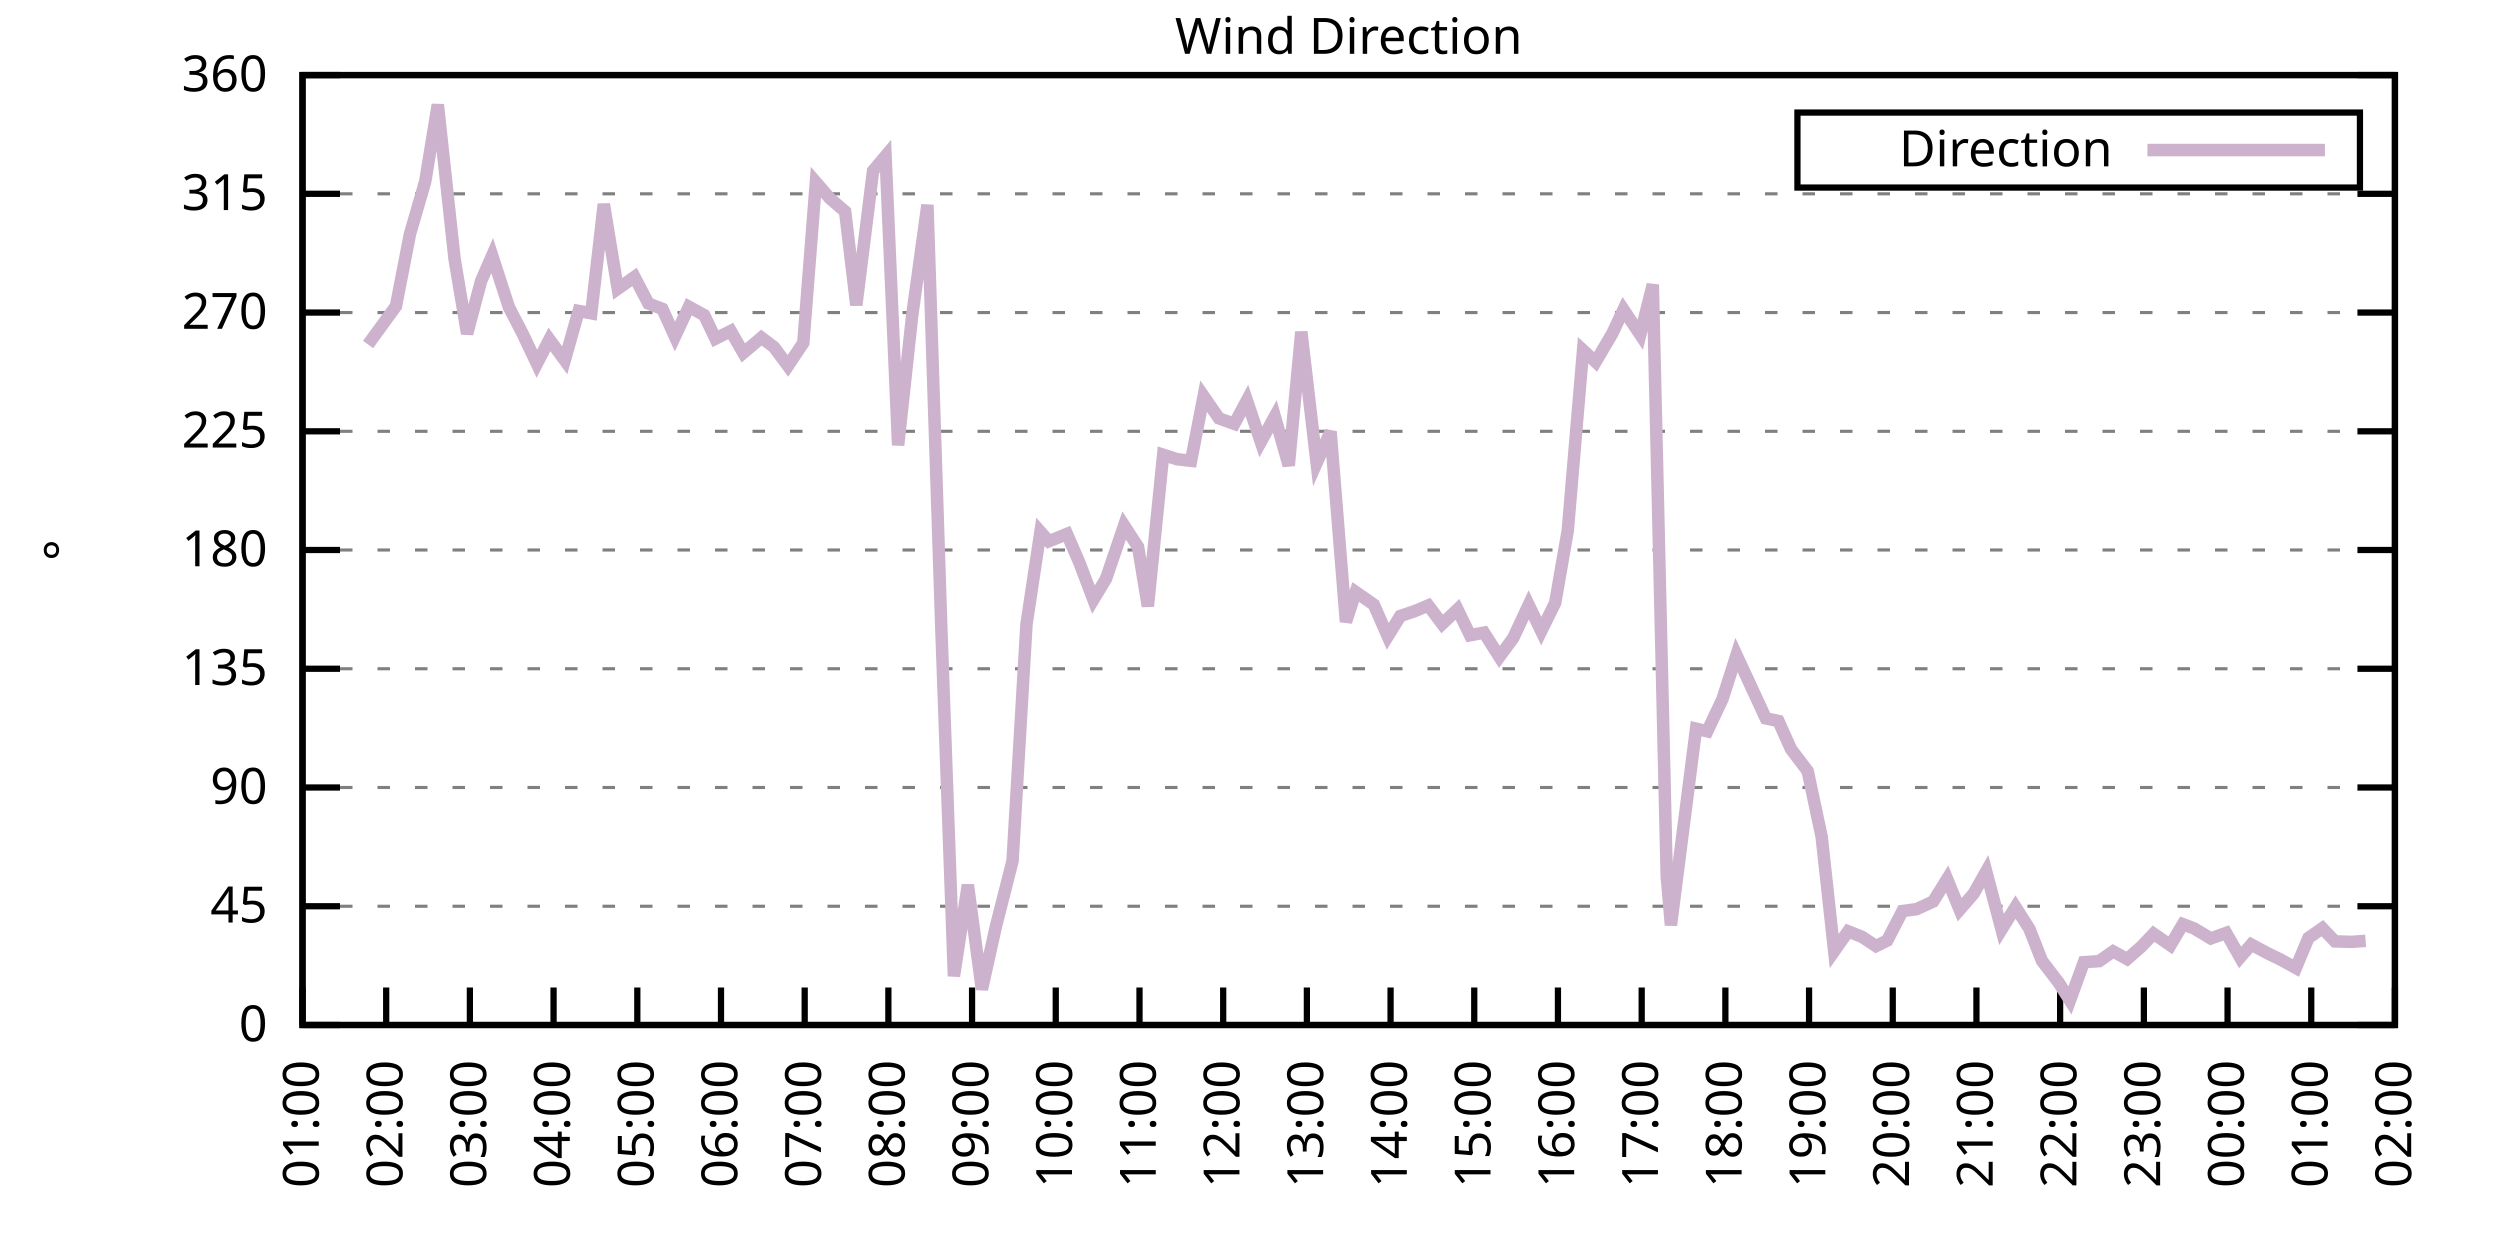
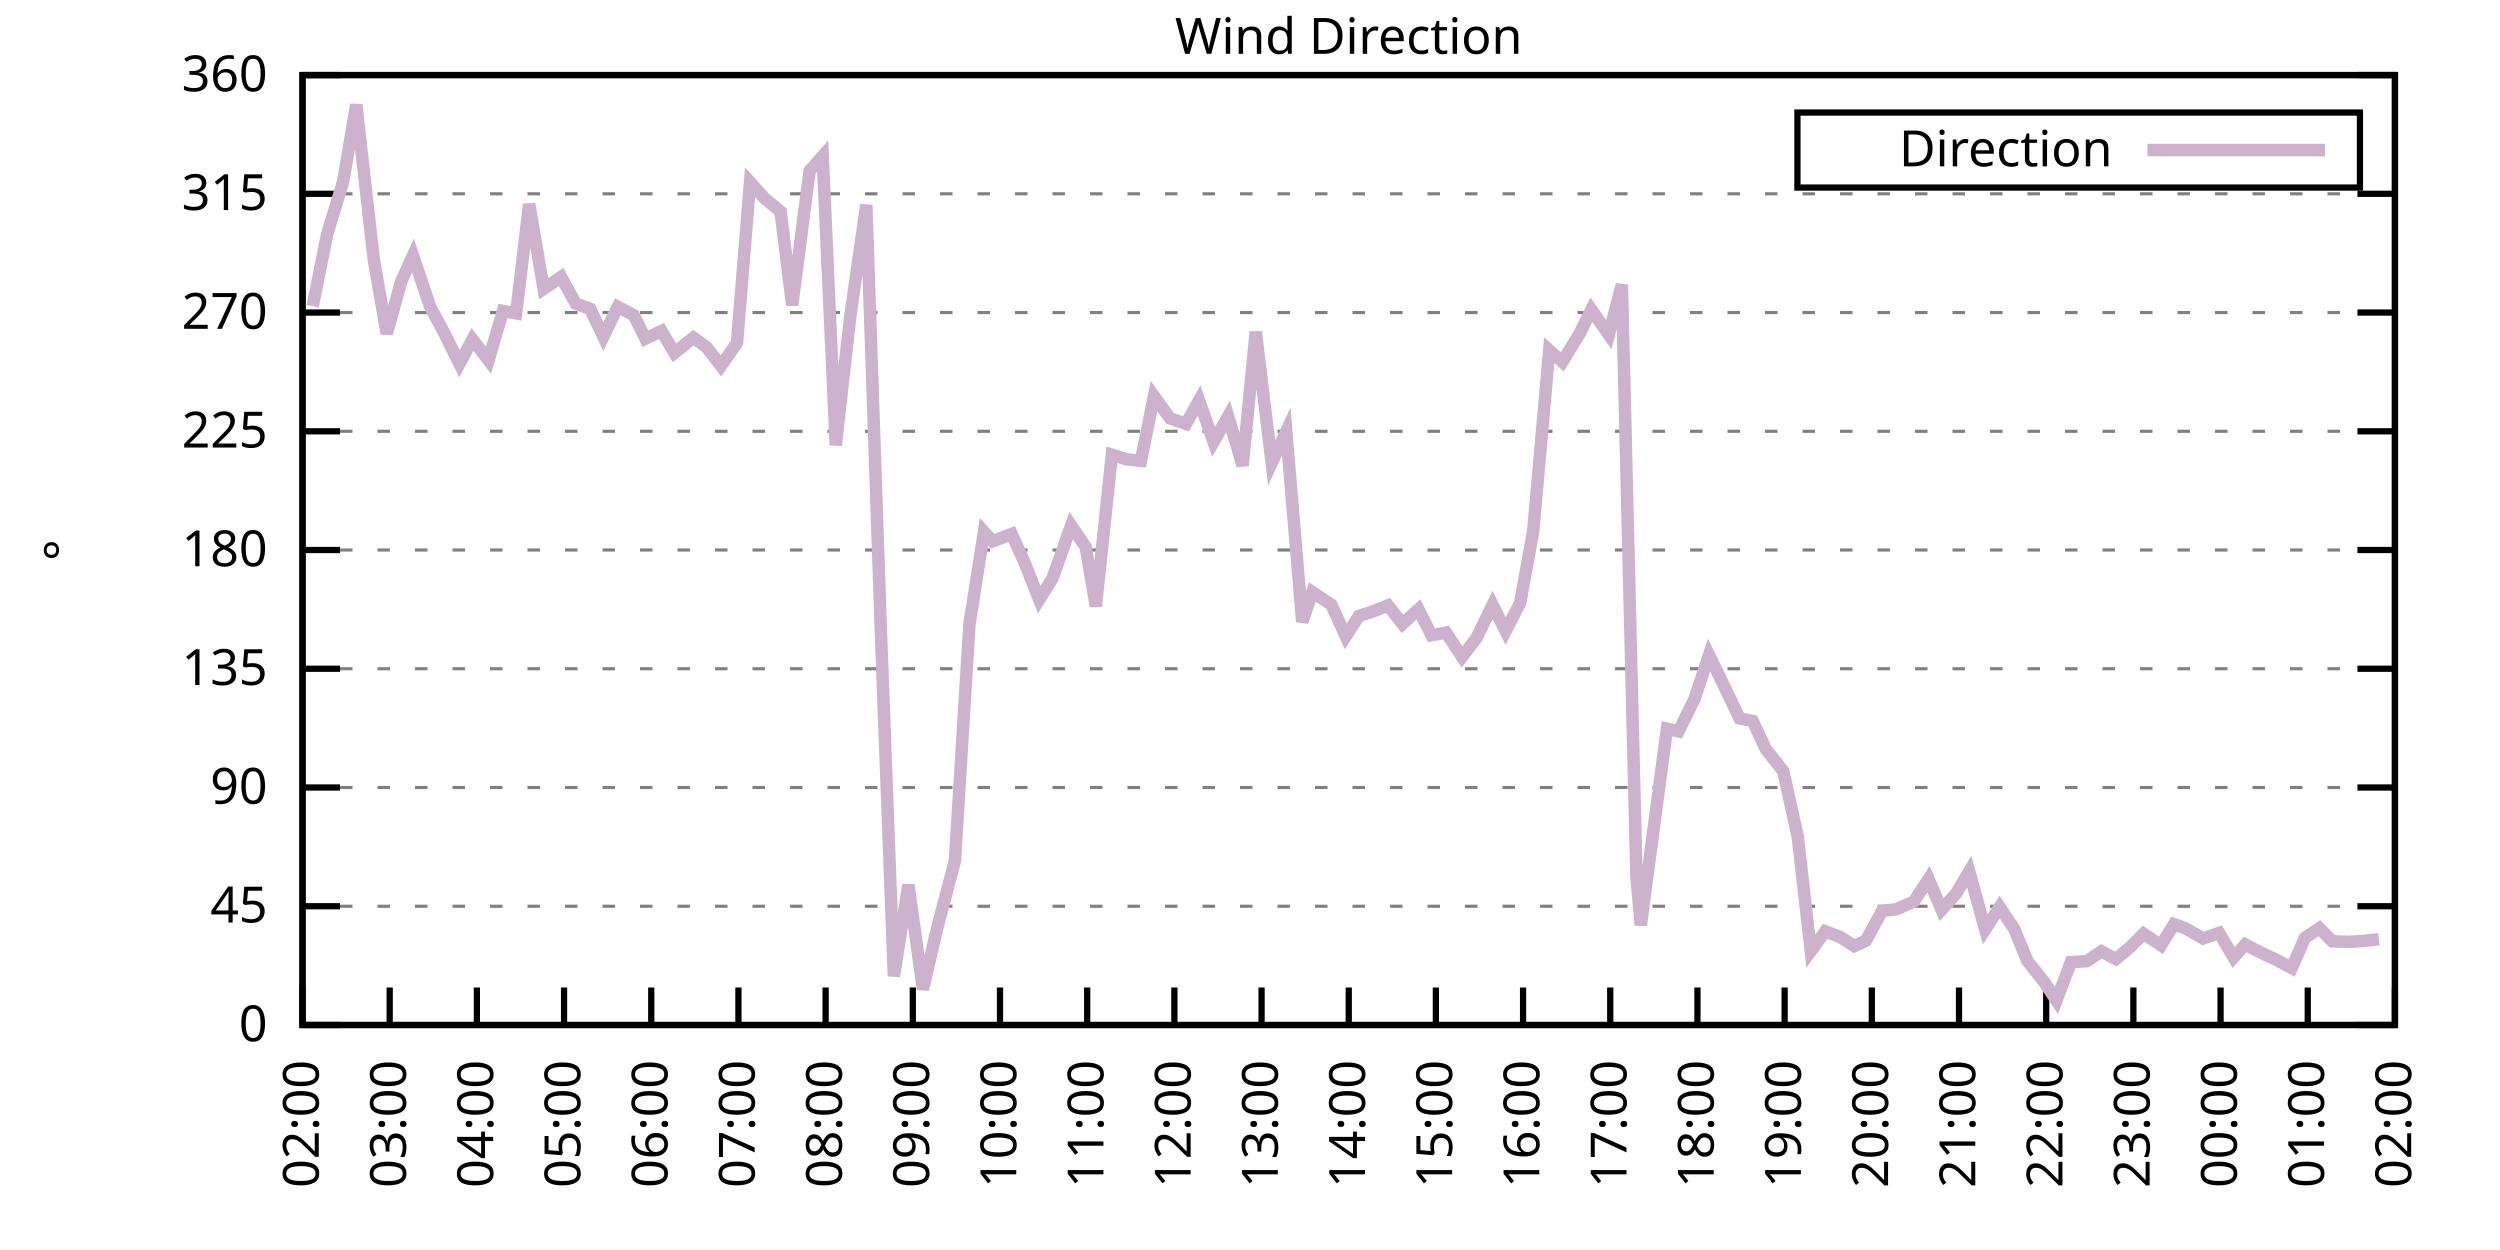
<svg xmlns="http://www.w3.org/2000/svg" xmlns:xlink="http://www.w3.org/1999/xlink" width="400" height="200" viewBox="0 0 400 200">
  <g id="gnuplot_canvas">
    <rect x="0" y="0" width="400" height="200" fill="none" />
    <defs>
      <circle id="gpDot" r="0.5" stroke-width="0.5" stroke="currentColor" />
      <path id="gpPt0" stroke-width="0.333" stroke="currentColor" d="M-1,0 h2 M0,-1 v2" />
      <path id="gpPt1" stroke-width="0.333" stroke="currentColor" d="M-1,-1 L1,1 M1,-1 L-1,1" />
      <path id="gpPt2" stroke-width="0.333" stroke="currentColor" d="M-1,0 L1,0 M0,-1 L0,1 M-1,-1 L1,1 M-1,1 L1,-1" />
      <rect id="gpPt3" stroke-width="0.333" stroke="currentColor" x="-1" y="-1" width="2" height="2" />
      <rect id="gpPt4" stroke-width="0.333" stroke="currentColor" fill="currentColor" x="-1" y="-1" width="2" height="2" />
      <circle id="gpPt5" stroke-width="0.333" stroke="currentColor" cx="0" cy="0" r="1" />
      <use xlink:href="#gpPt5" id="gpPt6" fill="currentColor" stroke="none" />
      <path id="gpPt7" stroke-width="0.333" stroke="currentColor" d="M0,-1.33 L-1.33,0.67 L1.33,0.67 z" />
      <use xlink:href="#gpPt7" id="gpPt8" fill="currentColor" stroke="none" />
      <use xlink:href="#gpPt7" id="gpPt9" stroke="currentColor" transform="rotate(180)" />
      <use xlink:href="#gpPt9" id="gpPt10" fill="currentColor" stroke="none" />
      <use xlink:href="#gpPt3" id="gpPt11" stroke="currentColor" transform="rotate(45)" />
      <use xlink:href="#gpPt11" id="gpPt12" fill="currentColor" stroke="none" />
      <path id="gpPt13" stroke-width="0.333" stroke="currentColor" d="M0,1.330 L1.265,0.411 L0.782,-1.067 L-0.782,-1.076 L-1.265,0.411 z" />
      <use xlink:href="#gpPt13" id="gpPt14" fill="currentColor" stroke="none" />
      <filter id="textbox" filterUnits="objectBoundingBox" x="0" y="0" height="1" width="1">
        <feFlood flood-color="white" flood-opacity="1" result="bgnd" />
        <feComposite in="SourceGraphic" in2="bgnd" operator="atop" />
      </filter>
      <filter id="greybox" filterUnits="objectBoundingBox" x="0" y="0" height="1" width="1">
        <feFlood flood-color="lightgrey" flood-opacity="1" result="grey" />
        <feComposite in="SourceGraphic" in2="grey" operator="atop" />
      </filter>
    </defs>
    <g fill="none" color="white" stroke="currentColor" stroke-width="1.00" stroke-linecap="butt" stroke-linejoin="miter">
</g>
    <g fill="none" color="black" stroke="currentColor" stroke-width="1.00" stroke-linecap="butt" stroke-linejoin="miter">
      <g stroke="none" shape-rendering="crispEdges">
        <polygon fill="rgb(255, 255, 255)" points="48.40,164.00 383.18,164.00 383.18,12.02 48.40,12.02 " />
      </g>
    </g>
    <g fill="none" color="black" stroke="currentColor" stroke-width="1.00" stroke-linecap="butt" stroke-linejoin="miter">
</g>
    <g fill="none" color="black" stroke="black" stroke-width="0.50" stroke-linecap="butt" stroke-linejoin="miter">
</g>
    <g fill="none" color="gray" stroke="currentColor" stroke-width="0.50" stroke-linecap="butt" stroke-linejoin="miter">
      <path stroke="gray" stroke-dasharray="2,4" class="gridline" d="M48.40,164.00 L383.19,164.00  " />
    </g>
    <g fill="none" color="gray" stroke="gray" stroke-width="1.00" stroke-linecap="butt" stroke-linejoin="miter">
</g>
    <g fill="none" color="black" stroke="currentColor" stroke-width="1.00" stroke-linecap="butt" stroke-linejoin="miter">
      <path stroke="black" d="M48.40,164.00 L54.40,164.00 M383.19,164.00 L377.19,164.00  " />
      <g transform="translate(42.80,166.60)" stroke="none" fill="black" font-family="Sans" font-size="8.00" text-anchor="end">
        <text>
          <tspan font-family="Sans"> 0</tspan>
        </text>
      </g>
    </g>
    <g fill="none" color="black" stroke="currentColor" stroke-width="1.00" stroke-linecap="butt" stroke-linejoin="miter">
</g>
    <g fill="none" color="black" stroke="black" stroke-width="0.50" stroke-linecap="butt" stroke-linejoin="miter">
</g>
    <g fill="none" color="gray" stroke="currentColor" stroke-width="0.50" stroke-linecap="butt" stroke-linejoin="miter">
      <path stroke="gray" stroke-dasharray="2,4" class="gridline" d="M48.40,145.00 L383.19,145.00  " />
    </g>
    <g fill="none" color="gray" stroke="gray" stroke-width="1.00" stroke-linecap="butt" stroke-linejoin="miter">
</g>
    <g fill="none" color="black" stroke="currentColor" stroke-width="1.00" stroke-linecap="butt" stroke-linejoin="miter">
      <path stroke="black" d="M48.40,145.00 L54.40,145.00 M383.19,145.00 L377.19,145.00  " />
      <g transform="translate(42.80,147.60)" stroke="none" fill="black" font-family="Sans" font-size="8.00" text-anchor="end">
        <text>
          <tspan font-family="Sans"> 45</tspan>
        </text>
      </g>
    </g>
    <g fill="none" color="black" stroke="currentColor" stroke-width="1.00" stroke-linecap="butt" stroke-linejoin="miter">
</g>
    <g fill="none" color="black" stroke="black" stroke-width="0.50" stroke-linecap="butt" stroke-linejoin="miter">
</g>
    <g fill="none" color="gray" stroke="currentColor" stroke-width="0.50" stroke-linecap="butt" stroke-linejoin="miter">
      <path stroke="gray" stroke-dasharray="2,4" class="gridline" d="M48.40,126.00 L383.19,126.00  " />
    </g>
    <g fill="none" color="gray" stroke="gray" stroke-width="1.00" stroke-linecap="butt" stroke-linejoin="miter">
</g>
    <g fill="none" color="black" stroke="currentColor" stroke-width="1.00" stroke-linecap="butt" stroke-linejoin="miter">
      <path stroke="black" d="M48.40,126.00 L54.40,126.00 M383.19,126.00 L377.19,126.00  " />
      <g transform="translate(42.80,128.60)" stroke="none" fill="black" font-family="Sans" font-size="8.00" text-anchor="end">
        <text>
          <tspan font-family="Sans"> 90</tspan>
        </text>
      </g>
    </g>
    <g fill="none" color="black" stroke="currentColor" stroke-width="1.00" stroke-linecap="butt" stroke-linejoin="miter">
</g>
    <g fill="none" color="black" stroke="black" stroke-width="0.50" stroke-linecap="butt" stroke-linejoin="miter">
</g>
    <g fill="none" color="gray" stroke="currentColor" stroke-width="0.50" stroke-linecap="butt" stroke-linejoin="miter">
      <path stroke="gray" stroke-dasharray="2,4" class="gridline" d="M48.40,107.00 L383.19,107.00  " />
    </g>
    <g fill="none" color="gray" stroke="gray" stroke-width="1.00" stroke-linecap="butt" stroke-linejoin="miter">
</g>
    <g fill="none" color="black" stroke="currentColor" stroke-width="1.00" stroke-linecap="butt" stroke-linejoin="miter">
      <path stroke="black" d="M48.40,107.00 L54.40,107.00 M383.19,107.00 L377.19,107.00  " />
      <g transform="translate(42.80,109.60)" stroke="none" fill="black" font-family="Sans" font-size="8.00" text-anchor="end">
        <text>
          <tspan font-family="Sans"> 135</tspan>
        </text>
      </g>
    </g>
    <g fill="none" color="black" stroke="currentColor" stroke-width="1.00" stroke-linecap="butt" stroke-linejoin="miter">
</g>
    <g fill="none" color="black" stroke="black" stroke-width="0.50" stroke-linecap="butt" stroke-linejoin="miter">
</g>
    <g fill="none" color="gray" stroke="currentColor" stroke-width="0.50" stroke-linecap="butt" stroke-linejoin="miter">
      <path stroke="gray" stroke-dasharray="2,4" class="gridline" d="M48.40,88.00 L383.19,88.00  " />
    </g>
    <g fill="none" color="gray" stroke="gray" stroke-width="1.00" stroke-linecap="butt" stroke-linejoin="miter">
</g>
    <g fill="none" color="black" stroke="currentColor" stroke-width="1.00" stroke-linecap="butt" stroke-linejoin="miter">
      <path stroke="black" d="M48.40,88.00 L54.40,88.00 M383.19,88.00 L377.19,88.00  " />
      <g transform="translate(42.80,90.60)" stroke="none" fill="black" font-family="Sans" font-size="8.00" text-anchor="end">
        <text>
          <tspan font-family="Sans"> 180</tspan>
        </text>
      </g>
    </g>
    <g fill="none" color="black" stroke="currentColor" stroke-width="1.00" stroke-linecap="butt" stroke-linejoin="miter">
</g>
    <g fill="none" color="black" stroke="black" stroke-width="0.50" stroke-linecap="butt" stroke-linejoin="miter">
</g>
    <g fill="none" color="gray" stroke="currentColor" stroke-width="0.50" stroke-linecap="butt" stroke-linejoin="miter">
      <path stroke="gray" stroke-dasharray="2,4" class="gridline" d="M48.40,69.01 L383.19,69.01  " />
    </g>
    <g fill="none" color="gray" stroke="gray" stroke-width="1.00" stroke-linecap="butt" stroke-linejoin="miter">
</g>
    <g fill="none" color="black" stroke="currentColor" stroke-width="1.00" stroke-linecap="butt" stroke-linejoin="miter">
      <path stroke="black" d="M48.40,69.01 L54.40,69.01 M383.19,69.01 L377.19,69.01  " />
      <g transform="translate(42.80,71.61)" stroke="none" fill="black" font-family="Sans" font-size="8.00" text-anchor="end">
        <text>
          <tspan font-family="Sans"> 225</tspan>
        </text>
      </g>
    </g>
    <g fill="none" color="black" stroke="currentColor" stroke-width="1.00" stroke-linecap="butt" stroke-linejoin="miter">
</g>
    <g fill="none" color="black" stroke="black" stroke-width="0.50" stroke-linecap="butt" stroke-linejoin="miter">
</g>
    <g fill="none" color="gray" stroke="currentColor" stroke-width="0.50" stroke-linecap="butt" stroke-linejoin="miter">
      <path stroke="gray" stroke-dasharray="2,4" class="gridline" d="M48.40,50.01 L383.19,50.01  " />
    </g>
    <g fill="none" color="gray" stroke="gray" stroke-width="1.00" stroke-linecap="butt" stroke-linejoin="miter">
</g>
    <g fill="none" color="black" stroke="currentColor" stroke-width="1.00" stroke-linecap="butt" stroke-linejoin="miter">
      <path stroke="black" d="M48.40,50.01 L54.40,50.01 M383.19,50.01 L377.19,50.01  " />
      <g transform="translate(42.80,52.61)" stroke="none" fill="black" font-family="Sans" font-size="8.00" text-anchor="end">
        <text>
          <tspan font-family="Sans"> 270</tspan>
        </text>
      </g>
    </g>
    <g fill="none" color="black" stroke="currentColor" stroke-width="1.00" stroke-linecap="butt" stroke-linejoin="miter">
</g>
    <g fill="none" color="black" stroke="black" stroke-width="0.50" stroke-linecap="butt" stroke-linejoin="miter">
</g>
    <g fill="none" color="gray" stroke="currentColor" stroke-width="0.50" stroke-linecap="butt" stroke-linejoin="miter">
      <path stroke="gray" stroke-dasharray="2,4" class="gridline" d="M48.40,31.01 L383.19,31.01  " />
    </g>
    <g fill="none" color="gray" stroke="gray" stroke-width="1.00" stroke-linecap="butt" stroke-linejoin="miter">
</g>
    <g fill="none" color="black" stroke="currentColor" stroke-width="1.00" stroke-linecap="butt" stroke-linejoin="miter">
      <path stroke="black" d="M48.40,31.01 L54.40,31.01 M383.19,31.01 L377.19,31.01  " />
      <g transform="translate(42.80,33.61)" stroke="none" fill="black" font-family="Sans" font-size="8.00" text-anchor="end">
        <text>
          <tspan font-family="Sans"> 315</tspan>
        </text>
      </g>
    </g>
    <g fill="none" color="black" stroke="currentColor" stroke-width="1.00" stroke-linecap="butt" stroke-linejoin="miter">
</g>
    <g fill="none" color="black" stroke="black" stroke-width="0.50" stroke-linecap="butt" stroke-linejoin="miter">
</g>
    <g fill="none" color="gray" stroke="currentColor" stroke-width="0.50" stroke-linecap="butt" stroke-linejoin="miter">
      <path stroke="gray" stroke-dasharray="2,4" class="gridline" d="M48.40,12.01 L383.19,12.01  " />
    </g>
    <g fill="none" color="gray" stroke="gray" stroke-width="1.00" stroke-linecap="butt" stroke-linejoin="miter">
</g>
    <g fill="none" color="black" stroke="currentColor" stroke-width="1.00" stroke-linecap="butt" stroke-linejoin="miter">
      <path stroke="black" d="M48.40,12.01 L54.40,12.01 M383.19,12.01 L377.19,12.01  " />
      <g transform="translate(42.80,14.61)" stroke="none" fill="black" font-family="Sans" font-size="8.00" text-anchor="end">
        <text>
          <tspan font-family="Sans"> 360</tspan>
        </text>
      </g>
    </g>
    <g fill="none" color="black" stroke="currentColor" stroke-width="1.00" stroke-linecap="butt" stroke-linejoin="miter">
      <path stroke="black" d="M48.40,164.00 L48.40,158.00  " />
      <g transform="translate(51.00,169.60) rotate(270.00)" stroke="none" fill="black" font-family="Sans" font-size="8.00" text-anchor="end">
        <text>
-           <tspan font-family="Sans">01:00</tspan>
-         </text>
-       </g>
-     </g>
-     <g fill="none" color="black" stroke="currentColor" stroke-width="1.00" stroke-linecap="butt" stroke-linejoin="miter">
-       <path stroke="black" d="M61.79,164.00 L61.79,158.00  " />
-       <g transform="translate(64.39,169.60) rotate(270.00)" stroke="none" fill="black" font-family="Sans" font-size="8.00" text-anchor="end">
-         <text>
          <tspan font-family="Sans">02:00</tspan>
        </text>
      </g>
    </g>
    <g fill="none" color="black" stroke="currentColor" stroke-width="1.00" stroke-linecap="butt" stroke-linejoin="miter">
-       <path stroke="black" d="M75.18,164.00 L75.18,158.00  " />
-       <g transform="translate(77.78,169.60) rotate(270.00)" stroke="none" fill="black" font-family="Sans" font-size="8.00" text-anchor="end">
+       <path stroke="black" d="M62.35,164.00 L62.35,158.00  " />
+       <g transform="translate(64.95,169.60) rotate(270.00)" stroke="none" fill="black" font-family="Sans" font-size="8.00" text-anchor="end">
        <text>
          <tspan font-family="Sans">03:00</tspan>
        </text>
      </g>
    </g>
    <g fill="none" color="black" stroke="currentColor" stroke-width="1.00" stroke-linecap="butt" stroke-linejoin="miter">
-       <path stroke="black" d="M88.57,164.00 L88.57,158.00  " />
-       <g transform="translate(91.17,169.60) rotate(270.00)" stroke="none" fill="black" font-family="Sans" font-size="8.00" text-anchor="end">
+       <path stroke="black" d="M76.30,164.00 L76.30,158.00  " />
+       <g transform="translate(78.90,169.60) rotate(270.00)" stroke="none" fill="black" font-family="Sans" font-size="8.00" text-anchor="end">
        <text>
          <tspan font-family="Sans">04:00</tspan>
        </text>
      </g>
    </g>
    <g fill="none" color="black" stroke="currentColor" stroke-width="1.00" stroke-linecap="butt" stroke-linejoin="miter">
-       <path stroke="black" d="M101.97,164.00 L101.97,158.00  " />
-       <g transform="translate(104.57,169.60) rotate(270.00)" stroke="none" fill="black" font-family="Sans" font-size="8.00" text-anchor="end">
+       <path stroke="black" d="M90.25,164.00 L90.25,158.00  " />
+       <g transform="translate(92.85,169.60) rotate(270.00)" stroke="none" fill="black" font-family="Sans" font-size="8.00" text-anchor="end">
        <text>
          <tspan font-family="Sans">05:00</tspan>
        </text>
      </g>
    </g>
    <g fill="none" color="black" stroke="currentColor" stroke-width="1.00" stroke-linecap="butt" stroke-linejoin="miter">
-       <path stroke="black" d="M115.36,164.00 L115.36,158.00  " />
-       <g transform="translate(117.96,169.60) rotate(270.00)" stroke="none" fill="black" font-family="Sans" font-size="8.00" text-anchor="end">
+       <path stroke="black" d="M104.20,164.00 L104.20,158.00  " />
+       <g transform="translate(106.80,169.60) rotate(270.00)" stroke="none" fill="black" font-family="Sans" font-size="8.00" text-anchor="end">
        <text>
          <tspan font-family="Sans">06:00</tspan>
        </text>
      </g>
    </g>
    <g fill="none" color="black" stroke="currentColor" stroke-width="1.00" stroke-linecap="butt" stroke-linejoin="miter">
-       <path stroke="black" d="M128.75,164.00 L128.75,158.00  " />
-       <g transform="translate(131.35,169.60) rotate(270.00)" stroke="none" fill="black" font-family="Sans" font-size="8.00" text-anchor="end">
+       <path stroke="black" d="M118.15,164.00 L118.15,158.00  " />
+       <g transform="translate(120.75,169.60) rotate(270.00)" stroke="none" fill="black" font-family="Sans" font-size="8.00" text-anchor="end">
        <text>
          <tspan font-family="Sans">07:00</tspan>
        </text>
      </g>
    </g>
    <g fill="none" color="black" stroke="currentColor" stroke-width="1.00" stroke-linecap="butt" stroke-linejoin="miter">
-       <path stroke="black" d="M142.14,164.00 L142.14,158.00  " />
-       <g transform="translate(144.74,169.60) rotate(270.00)" stroke="none" fill="black" font-family="Sans" font-size="8.00" text-anchor="end">
+       <path stroke="black" d="M132.10,164.00 L132.10,158.00  " />
+       <g transform="translate(134.70,169.60) rotate(270.00)" stroke="none" fill="black" font-family="Sans" font-size="8.00" text-anchor="end">
        <text>
          <tspan font-family="Sans">08:00</tspan>
        </text>
      </g>
    </g>
    <g fill="none" color="black" stroke="currentColor" stroke-width="1.00" stroke-linecap="butt" stroke-linejoin="miter">
-       <path stroke="black" d="M155.53,164.00 L155.53,158.00  " />
-       <g transform="translate(158.13,169.60) rotate(270.00)" stroke="none" fill="black" font-family="Sans" font-size="8.00" text-anchor="end">
+       <path stroke="black" d="M146.05,164.00 L146.05,158.00  " />
+       <g transform="translate(148.65,169.60) rotate(270.00)" stroke="none" fill="black" font-family="Sans" font-size="8.00" text-anchor="end">
        <text>
          <tspan font-family="Sans">09:00</tspan>
        </text>
      </g>
    </g>
    <g fill="none" color="black" stroke="currentColor" stroke-width="1.00" stroke-linecap="butt" stroke-linejoin="miter">
-       <path stroke="black" d="M168.92,164.00 L168.92,158.00  " />
-       <g transform="translate(171.52,169.60) rotate(270.00)" stroke="none" fill="black" font-family="Sans" font-size="8.00" text-anchor="end">
+       <path stroke="black" d="M160.00,164.00 L160.00,158.00  " />
+       <g transform="translate(162.60,169.60) rotate(270.00)" stroke="none" fill="black" font-family="Sans" font-size="8.00" text-anchor="end">
        <text>
          <tspan font-family="Sans">10:00</tspan>
        </text>
      </g>
    </g>
    <g fill="none" color="black" stroke="currentColor" stroke-width="1.00" stroke-linecap="butt" stroke-linejoin="miter">
-       <path stroke="black" d="M182.32,164.00 L182.32,158.00  " />
-       <g transform="translate(184.92,169.60) rotate(270.00)" stroke="none" fill="black" font-family="Sans" font-size="8.00" text-anchor="end">
+       <path stroke="black" d="M173.95,164.00 L173.95,158.00  " />
+       <g transform="translate(176.55,169.60) rotate(270.00)" stroke="none" fill="black" font-family="Sans" font-size="8.00" text-anchor="end">
        <text>
          <tspan font-family="Sans">11:00</tspan>
        </text>
      </g>
    </g>
    <g fill="none" color="black" stroke="currentColor" stroke-width="1.00" stroke-linecap="butt" stroke-linejoin="miter">
-       <path stroke="black" d="M195.71,164.00 L195.71,158.00  " />
-       <g transform="translate(198.31,169.60) rotate(270.00)" stroke="none" fill="black" font-family="Sans" font-size="8.00" text-anchor="end">
+       <path stroke="black" d="M187.90,164.00 L187.90,158.00  " />
+       <g transform="translate(190.50,169.60) rotate(270.00)" stroke="none" fill="black" font-family="Sans" font-size="8.00" text-anchor="end">
        <text>
          <tspan font-family="Sans">12:00</tspan>
        </text>
      </g>
    </g>
    <g fill="none" color="black" stroke="currentColor" stroke-width="1.00" stroke-linecap="butt" stroke-linejoin="miter">
-       <path stroke="black" d="M209.10,164.00 L209.10,158.00  " />
-       <g transform="translate(211.70,169.60) rotate(270.00)" stroke="none" fill="black" font-family="Sans" font-size="8.00" text-anchor="end">
+       <path stroke="black" d="M201.85,164.00 L201.85,158.00  " />
+       <g transform="translate(204.45,169.60) rotate(270.00)" stroke="none" fill="black" font-family="Sans" font-size="8.00" text-anchor="end">
        <text>
          <tspan font-family="Sans">13:00</tspan>
        </text>
      </g>
    </g>
    <g fill="none" color="black" stroke="currentColor" stroke-width="1.00" stroke-linecap="butt" stroke-linejoin="miter">
-       <path stroke="black" d="M222.49,164.00 L222.49,158.00  " />
-       <g transform="translate(225.09,169.60) rotate(270.00)" stroke="none" fill="black" font-family="Sans" font-size="8.00" text-anchor="end">
+       <path stroke="black" d="M215.80,164.00 L215.80,158.00  " />
+       <g transform="translate(218.40,169.60) rotate(270.00)" stroke="none" fill="black" font-family="Sans" font-size="8.00" text-anchor="end">
        <text>
          <tspan font-family="Sans">14:00</tspan>
        </text>
      </g>
    </g>
    <g fill="none" color="black" stroke="currentColor" stroke-width="1.00" stroke-linecap="butt" stroke-linejoin="miter">
-       <path stroke="black" d="M235.88,164.00 L235.88,158.00  " />
-       <g transform="translate(238.48,169.60) rotate(270.00)" stroke="none" fill="black" font-family="Sans" font-size="8.00" text-anchor="end">
+       <path stroke="black" d="M229.74,164.00 L229.74,158.00  " />
+       <g transform="translate(232.34,169.60) rotate(270.00)" stroke="none" fill="black" font-family="Sans" font-size="8.00" text-anchor="end">
        <text>
          <tspan font-family="Sans">15:00</tspan>
        </text>
      </g>
    </g>
    <g fill="none" color="black" stroke="currentColor" stroke-width="1.00" stroke-linecap="butt" stroke-linejoin="miter">
-       <path stroke="black" d="M249.27,164.00 L249.27,158.00  " />
-       <g transform="translate(251.87,169.60) rotate(270.00)" stroke="none" fill="black" font-family="Sans" font-size="8.00" text-anchor="end">
+       <path stroke="black" d="M243.69,164.00 L243.69,158.00  " />
+       <g transform="translate(246.29,169.60) rotate(270.00)" stroke="none" fill="black" font-family="Sans" font-size="8.00" text-anchor="end">
        <text>
          <tspan font-family="Sans">16:00</tspan>
        </text>
      </g>
    </g>
    <g fill="none" color="black" stroke="currentColor" stroke-width="1.00" stroke-linecap="butt" stroke-linejoin="miter">
-       <path stroke="black" d="M262.67,164.00 L262.67,158.00  " />
-       <g transform="translate(265.27,169.60) rotate(270.00)" stroke="none" fill="black" font-family="Sans" font-size="8.00" text-anchor="end">
+       <path stroke="black" d="M257.64,164.00 L257.64,158.00  " />
+       <g transform="translate(260.24,169.60) rotate(270.00)" stroke="none" fill="black" font-family="Sans" font-size="8.00" text-anchor="end">
        <text>
          <tspan font-family="Sans">17:00</tspan>
        </text>
      </g>
    </g>
    <g fill="none" color="black" stroke="currentColor" stroke-width="1.00" stroke-linecap="butt" stroke-linejoin="miter">
-       <path stroke="black" d="M276.06,164.00 L276.06,158.00  " />
-       <g transform="translate(278.66,169.60) rotate(270.00)" stroke="none" fill="black" font-family="Sans" font-size="8.00" text-anchor="end">
+       <path stroke="black" d="M271.59,164.00 L271.59,158.00  " />
+       <g transform="translate(274.19,169.60) rotate(270.00)" stroke="none" fill="black" font-family="Sans" font-size="8.00" text-anchor="end">
        <text>
          <tspan font-family="Sans">18:00</tspan>
        </text>
      </g>
    </g>
    <g fill="none" color="black" stroke="currentColor" stroke-width="1.00" stroke-linecap="butt" stroke-linejoin="miter">
-       <path stroke="black" d="M289.45,164.00 L289.45,158.00  " />
-       <g transform="translate(292.05,169.60) rotate(270.00)" stroke="none" fill="black" font-family="Sans" font-size="8.00" text-anchor="end">
+       <path stroke="black" d="M285.54,164.00 L285.54,158.00  " />
+       <g transform="translate(288.14,169.60) rotate(270.00)" stroke="none" fill="black" font-family="Sans" font-size="8.00" text-anchor="end">
        <text>
          <tspan font-family="Sans">19:00</tspan>
        </text>
      </g>
    </g>
    <g fill="none" color="black" stroke="currentColor" stroke-width="1.00" stroke-linecap="butt" stroke-linejoin="miter">
-       <path stroke="black" d="M302.84,164.00 L302.84,158.00  " />
-       <g transform="translate(305.44,169.60) rotate(270.00)" stroke="none" fill="black" font-family="Sans" font-size="8.00" text-anchor="end">
+       <path stroke="black" d="M299.49,164.00 L299.49,158.00  " />
+       <g transform="translate(302.09,169.60) rotate(270.00)" stroke="none" fill="black" font-family="Sans" font-size="8.00" text-anchor="end">
        <text>
          <tspan font-family="Sans">20:00</tspan>
        </text>
      </g>
    </g>
    <g fill="none" color="black" stroke="currentColor" stroke-width="1.00" stroke-linecap="butt" stroke-linejoin="miter">
-       <path stroke="black" d="M316.23,164.00 L316.23,158.00  " />
-       <g transform="translate(318.83,169.60) rotate(270.00)" stroke="none" fill="black" font-family="Sans" font-size="8.00" text-anchor="end">
+       <path stroke="black" d="M313.44,164.00 L313.44,158.00  " />
+       <g transform="translate(316.04,169.60) rotate(270.00)" stroke="none" fill="black" font-family="Sans" font-size="8.00" text-anchor="end">
        <text>
          <tspan font-family="Sans">21:00</tspan>
        </text>
      </g>
    </g>
    <g fill="none" color="black" stroke="currentColor" stroke-width="1.00" stroke-linecap="butt" stroke-linejoin="miter">
-       <path stroke="black" d="M329.62,164.00 L329.62,158.00  " />
-       <g transform="translate(332.22,169.60) rotate(270.00)" stroke="none" fill="black" font-family="Sans" font-size="8.00" text-anchor="end">
+       <path stroke="black" d="M327.39,164.00 L327.39,158.00  " />
+       <g transform="translate(329.99,169.60) rotate(270.00)" stroke="none" fill="black" font-family="Sans" font-size="8.00" text-anchor="end">
        <text>
          <tspan font-family="Sans">22:00</tspan>
        </text>
      </g>
    </g>
    <g fill="none" color="black" stroke="currentColor" stroke-width="1.00" stroke-linecap="butt" stroke-linejoin="miter">
-       <path stroke="black" d="M343.02,164.00 L343.02,158.00  " />
-       <g transform="translate(345.62,169.60) rotate(270.00)" stroke="none" fill="black" font-family="Sans" font-size="8.00" text-anchor="end">
+       <path stroke="black" d="M341.34,164.00 L341.34,158.00  " />
+       <g transform="translate(343.94,169.60) rotate(270.00)" stroke="none" fill="black" font-family="Sans" font-size="8.00" text-anchor="end">
        <text>
          <tspan font-family="Sans">23:00</tspan>
        </text>
      </g>
    </g>
    <g fill="none" color="black" stroke="currentColor" stroke-width="1.00" stroke-linecap="butt" stroke-linejoin="miter">
-       <path stroke="black" d="M356.41,164.00 L356.41,158.00  " />
-       <g transform="translate(359.01,169.60) rotate(270.00)" stroke="none" fill="black" font-family="Sans" font-size="8.00" text-anchor="end">
+       <path stroke="black" d="M355.29,164.00 L355.29,158.00  " />
+       <g transform="translate(357.89,169.60) rotate(270.00)" stroke="none" fill="black" font-family="Sans" font-size="8.00" text-anchor="end">
        <text>
          <tspan font-family="Sans">00:00</tspan>
        </text>
      </g>
    </g>
    <g fill="none" color="black" stroke="currentColor" stroke-width="1.00" stroke-linecap="butt" stroke-linejoin="miter">
-       <path stroke="black" d="M369.80,164.00 L369.80,158.00  " />
-       <g transform="translate(372.40,169.60) rotate(270.00)" stroke="none" fill="black" font-family="Sans" font-size="8.00" text-anchor="end">
+       <path stroke="black" d="M369.24,164.00 L369.24,158.00  " />
+       <g transform="translate(371.84,169.60) rotate(270.00)" stroke="none" fill="black" font-family="Sans" font-size="8.00" text-anchor="end">
        <text>
          <tspan font-family="Sans">01:00</tspan>
        </text>
      </g>
    </g>
    <g fill="none" color="black" stroke="currentColor" stroke-width="1.00" stroke-linecap="butt" stroke-linejoin="miter">
      <path stroke="black" d="M383.19,164.00 L383.19,158.00  " />
      <g transform="translate(385.79,169.60) rotate(270.00)" stroke="none" fill="black" font-family="Sans" font-size="8.00" text-anchor="end">
        <text>
          <tspan font-family="Sans">02:00</tspan>
        </text>
      </g>
    </g>
    <g fill="none" color="black" stroke="currentColor" stroke-width="1.00" stroke-linecap="butt" stroke-linejoin="miter">
</g>
    <g fill="none" color="black" stroke="currentColor" stroke-width="1.00" stroke-linecap="butt" stroke-linejoin="miter">
      <path stroke="black" d="M48.40,12.01 L48.40,164.00 L383.19,164.00 L383.19,12.01 L48.40,12.01 Z  " />
    </g>
    <g fill="none" color="black" stroke="currentColor" stroke-width="1.00" stroke-linecap="butt" stroke-linejoin="miter">
</g>
    <g fill="none" color="black" stroke="currentColor" stroke-width="1.00" stroke-linecap="butt" stroke-linejoin="miter">
      <path stroke="black" d="M287.59,30.01 L287.59,18.01 L377.59,18.01 L377.59,30.01 L287.59,30.01 Z  " />
    </g>
    <g id="Wind_direction_plot_1">
      <g fill="none" color="white" stroke="black" stroke-width="2.00" stroke-linecap="butt" stroke-linejoin="miter">
</g>
      <g fill="none" color="black" stroke="currentColor" stroke-width="2.00" stroke-linecap="butt" stroke-linejoin="miter">
        <g transform="translate(337.99,26.61)" stroke="none" fill="black" font-family="Sans" font-size="8.00" text-anchor="end">
          <text>
            <tspan font-family="Sans">Direction</tspan>
          </text>
        </g>
      </g>
      <g fill="none" color="black" stroke="currentColor" stroke-width="2.00" stroke-linecap="butt" stroke-linejoin="miter">
-         <path stroke="rgb(204, 178, 204)" d="M343.59,24.01 L371.99,24.01 M58.89,55.12 L63.35,48.99 L65.59,37.47 L68.04,29.02 L70.05,16.74 L72.73,41.44   L74.74,53.39 L76.97,44.98 L78.75,40.89 L81.43,49.16 L83.66,53.47 L85.90,58.20 L87.91,54.31 L90.36,57.65   L92.59,49.75 L94.60,50.13 L96.61,32.66 L98.84,46.21 L101.52,44.31 L103.75,48.57 L105.98,49.42 L107.99,53.85   L110.22,49.08 L112.68,50.43 L114.47,54.19 L116.92,52.96 L118.93,56.47 L121.83,54.02 L123.84,55.54 L126.07,58.54   L128.53,54.86 L130.54,29.15 L132.77,31.73 L135.22,33.84 L137.01,48.83 L139.69,27.34 L141.69,24.97 L143.70,71.24   L145.94,50.56 L148.39,32.78 L150.62,100.76 L152.63,156.19 L154.86,141.58 L157.10,158.30 L159.33,148.29 L162.01,137.74   L164.24,99.87 L166.47,85.09 L167.81,86.61 L170.71,85.43 L172.72,90.07 L174.95,95.94 L176.96,92.61 L179.86,84.08   L182.09,87.50 L183.66,97.00 L186.11,72.76 L188.34,73.48 L190.57,73.73 L192.58,63.39 L195.04,66.94 L197.49,67.82   L199.50,64.07 L201.73,70.70 L203.97,66.64 L206.20,74.49 L208.21,53.09 L210.66,74.07 L212.89,69.05 L215.35,99.49   L216.91,94.72 L219.81,96.74 L222.04,101.81 L224.05,98.56 L226.51,97.72 L228.52,96.87 L230.75,99.83 L233.20,97.50   L235.21,101.64 L237.44,101.22 L239.90,105.10 L242.13,102.06 L244.59,96.79 L246.60,100.97 L248.83,96.45 L250.84,84.92   L253.29,56.04 L255.30,57.90 L257.98,53.34 L259.76,49.54 L262.44,53.55 L264.45,45.53 L266.68,140.27 L267.35,148.04   L271.37,116.59 L273.16,117.01 L275.61,111.82 L277.84,104.81 L280.07,109.62 L282.53,114.94 L284.54,115.36 L286.55,119.84   L289.23,123.38 L291.46,133.86 L293.47,152.18 L295.70,149.01 L297.93,149.90 L300.16,151.38 L301.95,150.49 L304.40,145.76   L306.63,145.47 L309.31,144.24 L311.54,140.65 L313.55,145.55 L315.79,142.97 L317.79,139.43 L320.25,148.72 L322.48,145.13   L324.71,148.63 L326.72,153.74 L329.40,157.24 L331.19,160.07 L333.42,153.95 L335.87,153.78 L338.10,152.22 L340.34,153.45   L342.57,151.50 L344.58,149.39 L347.26,151.25 L349.26,147.87 L351.05,148.55 L353.73,150.15 L356.18,149.27 L358.42,153.19   L360.20,151.12 L362.88,152.56 L364.89,153.53 L367.34,154.88 L369.35,150.07 L371.58,148.51 L373.59,150.62 L376.27,150.70   L378.50,150.53  " />
+         <path stroke="rgb(204, 178, 204)" d="M343.59,24.01 L371.99,24.01 M50.03,48.99 L52.35,37.47 L54.91,29.02 L57.00,16.74 L59.79,41.44 L61.88,53.39   L64.21,44.98 L66.07,40.89 L68.86,49.16 L71.18,53.47 L73.51,58.20 L75.60,54.31 L78.16,57.65 L80.48,49.75   L82.58,50.13 L84.67,32.66 L86.99,46.21 L89.78,44.31 L92.11,48.57 L94.43,49.42 L96.53,53.85 L98.85,49.08   L101.41,50.43 L103.27,54.19 L105.83,52.96 L107.92,56.47 L110.94,54.02 L113.03,55.54 L115.36,58.54 L117.92,54.86   L120.01,29.15 L122.33,31.73 L124.89,33.84 L126.75,48.83 L129.54,27.34 L131.63,24.97 L133.72,71.24 L136.05,50.56   L138.61,32.78 L140.93,100.76 L143.02,156.19 L145.35,141.58 L147.67,158.30 L150.00,148.29 L152.79,137.74 L155.11,99.87   L157.44,85.09 L158.83,86.61 L161.86,85.43 L163.95,90.07 L166.27,95.94 L168.37,92.61 L171.39,84.08 L173.71,87.50   L175.34,97.00 L177.90,72.76 L180.22,73.48 L182.55,73.73 L184.64,63.39 L187.20,66.94 L189.76,67.82 L191.85,64.07   L194.17,70.70 L196.50,66.64 L198.82,74.49 L200.92,53.09 L203.47,74.07 L205.80,69.05 L208.36,99.49 L209.98,94.72   L213.01,96.74 L215.33,101.81 L217.42,98.56 L219.98,97.72 L222.07,96.87 L224.40,99.83 L226.95,97.50 L229.05,101.64   L231.37,101.22 L233.93,105.10 L236.25,102.06 L238.81,96.79 L240.90,100.97 L243.23,96.45 L245.32,84.92 L247.88,56.04   L249.97,57.90 L252.76,53.34 L254.62,49.54 L257.41,53.55 L259.50,45.53 L261.83,140.27 L262.53,148.04 L266.71,116.59   L268.57,117.01 L271.13,111.82 L273.45,104.81 L275.78,109.62 L278.34,114.94 L280.43,115.36 L282.52,119.84 L285.31,123.38   L287.64,133.86 L289.73,152.18 L292.05,149.01 L294.38,149.90 L296.70,151.38 L298.56,150.49 L301.12,145.76 L303.44,145.47   L306.23,144.24 L308.56,140.65 L310.65,145.55 L312.98,142.97 L315.07,139.43 L317.63,148.72 L319.95,145.13 L322.28,148.63   L324.37,153.74 L327.16,157.24 L329.02,160.07 L331.34,153.95 L333.90,153.78 L336.23,152.22 L338.55,153.45 L340.88,151.50   L342.97,149.39 L345.76,151.25 L347.85,147.87 L349.71,148.55 L352.50,150.15 L355.06,149.27 L357.38,153.19 L359.24,151.12   L362.03,152.56 L364.13,153.53 L366.68,154.88 L368.78,150.07 L371.10,148.51 L373.19,150.62 L375.98,150.70 L378.31,150.53   L380.63,150.28  " />
      </g>
    </g>
    <g fill="none" color="black" stroke="currentColor" stroke-width="2.00" stroke-linecap="butt" stroke-linejoin="miter">
</g>
    <g fill="none" color="black" stroke="black" stroke-width="1.00" stroke-linecap="butt" stroke-linejoin="miter">
</g>
    <g fill="none" color="black" stroke="currentColor" stroke-width="1.00" stroke-linecap="butt" stroke-linejoin="miter">
      <path stroke="black" d="M48.40,12.01 L48.40,164.00 L383.19,164.00 L383.19,12.01 L48.40,12.01 Z  " />
      <g transform="translate(12.80,88.01) rotate(270.00)" stroke="none" fill="black" font-family="Sans" font-size="8.00" text-anchor="middle">
        <text>
          <tspan font-family="Sans">°</tspan>
        </text>
      </g>
    </g>
    <g fill="none" color="black" stroke="currentColor" stroke-width="1.00" stroke-linecap="butt" stroke-linejoin="miter">
</g>
    <g fill="none" color="black" stroke="currentColor" stroke-width="1.00" stroke-linecap="butt" stroke-linejoin="miter">
      <g transform="translate(215.79,8.61)" stroke="none" fill="black" font-family="Sans" font-size="8.00" text-anchor="middle">
        <text>
          <tspan font-family="Sans">Wind Direction</tspan>
        </text>
      </g>
    </g>
    <g fill="none" color="black" stroke="currentColor" stroke-width="1.00" stroke-linecap="butt" stroke-linejoin="miter">
</g>
  </g>
</svg>
